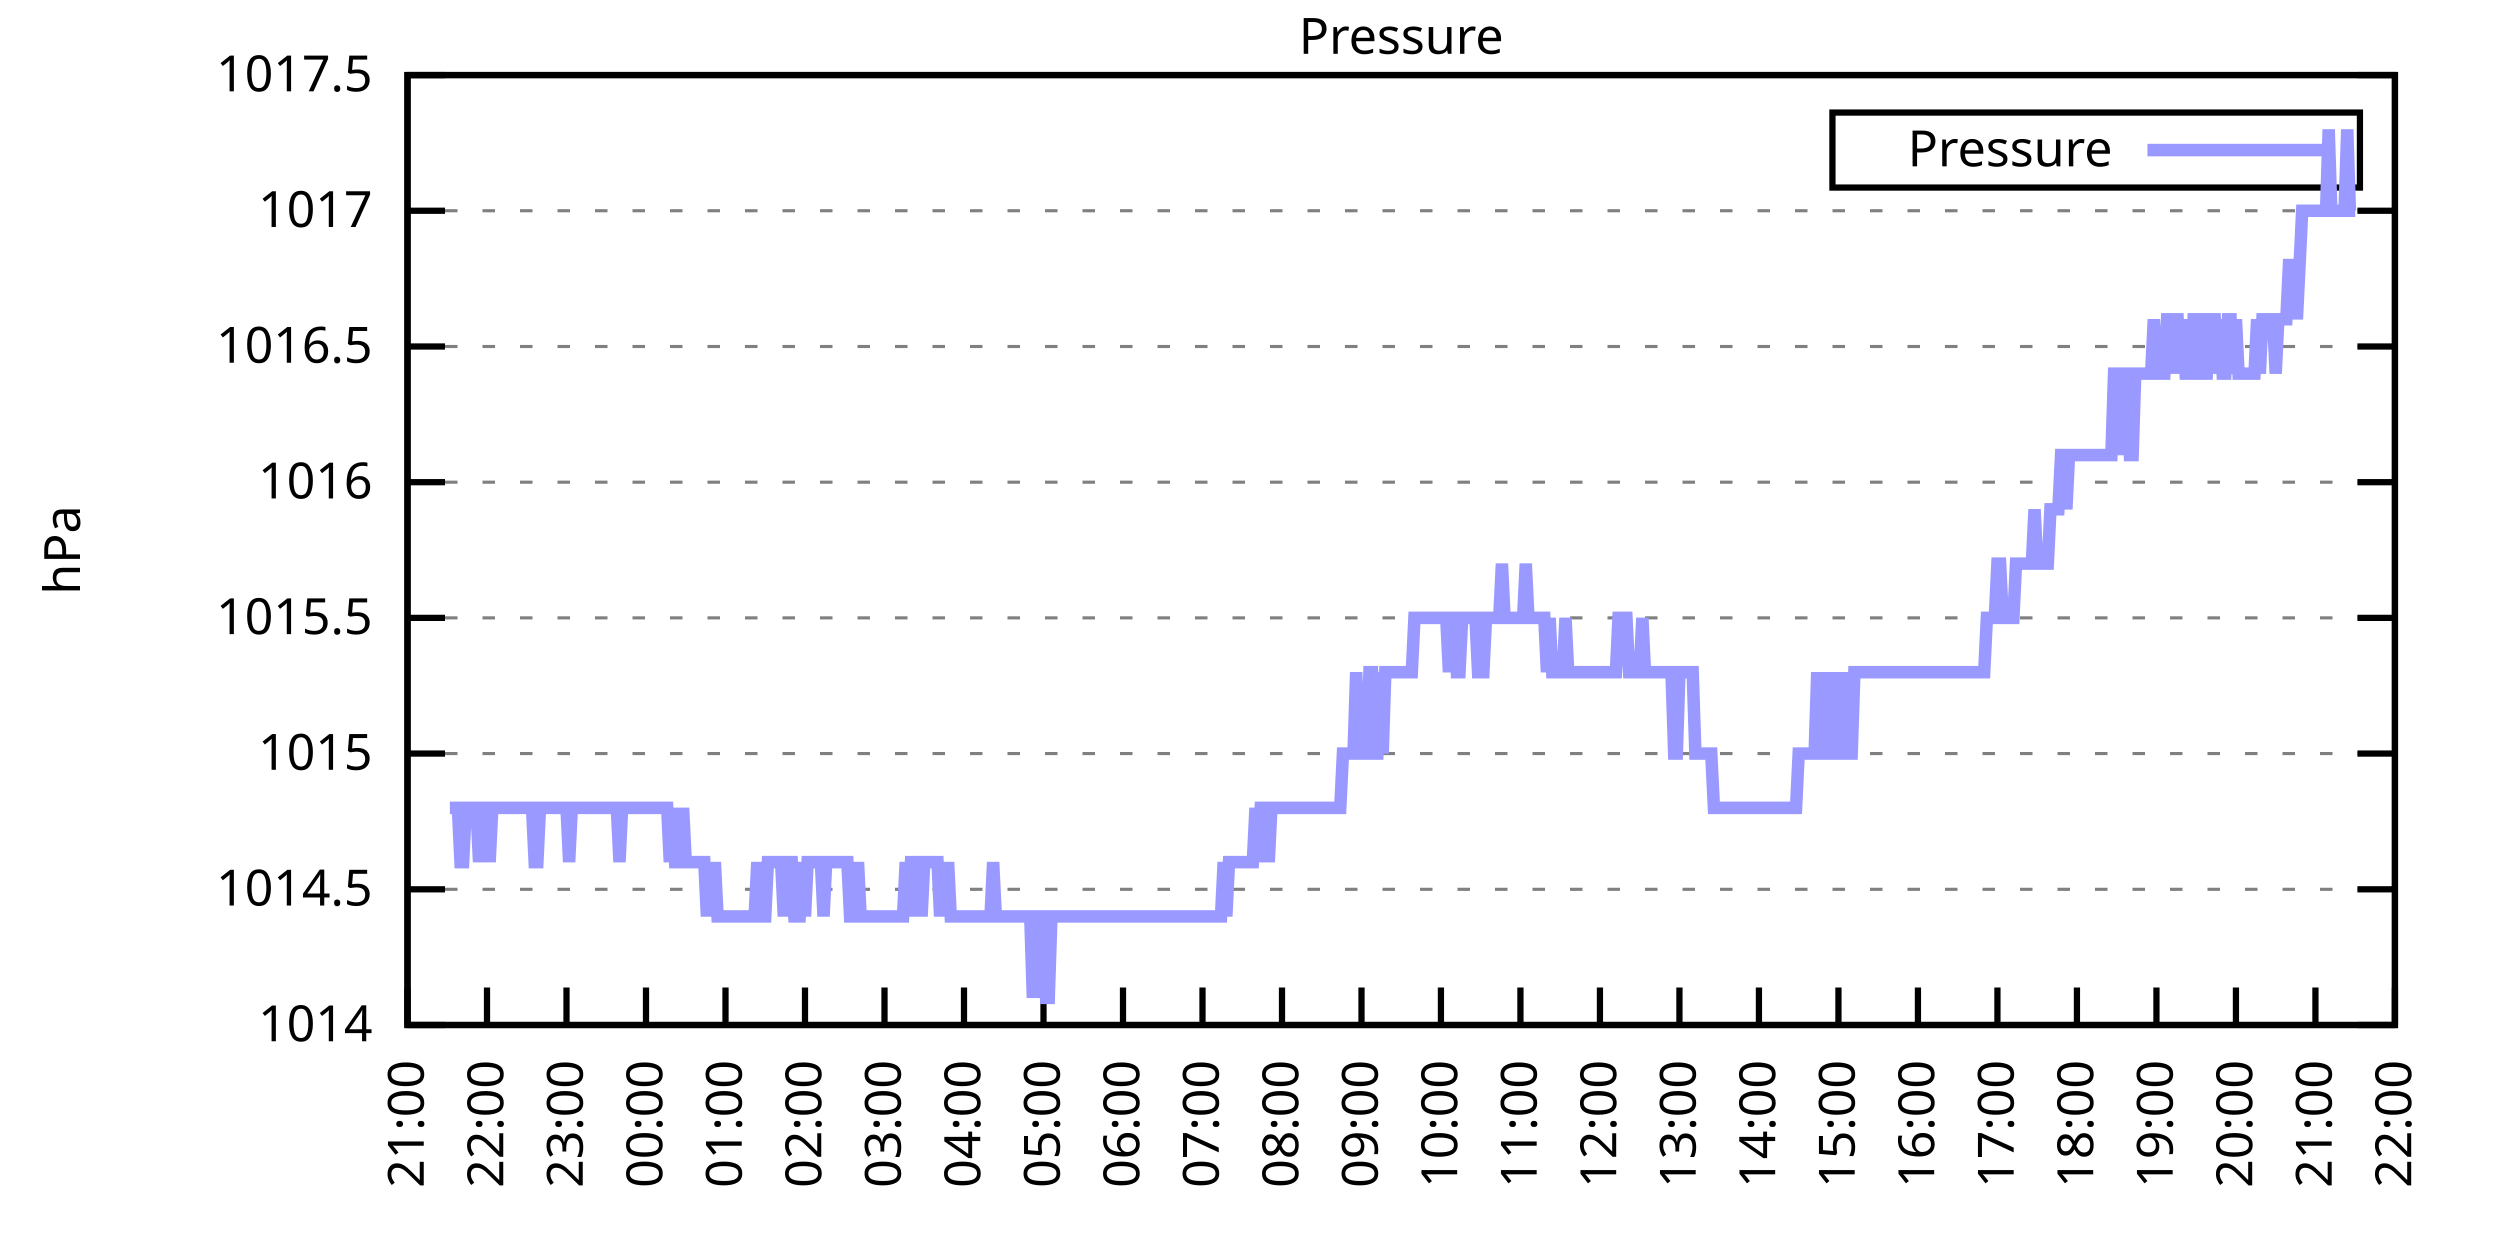
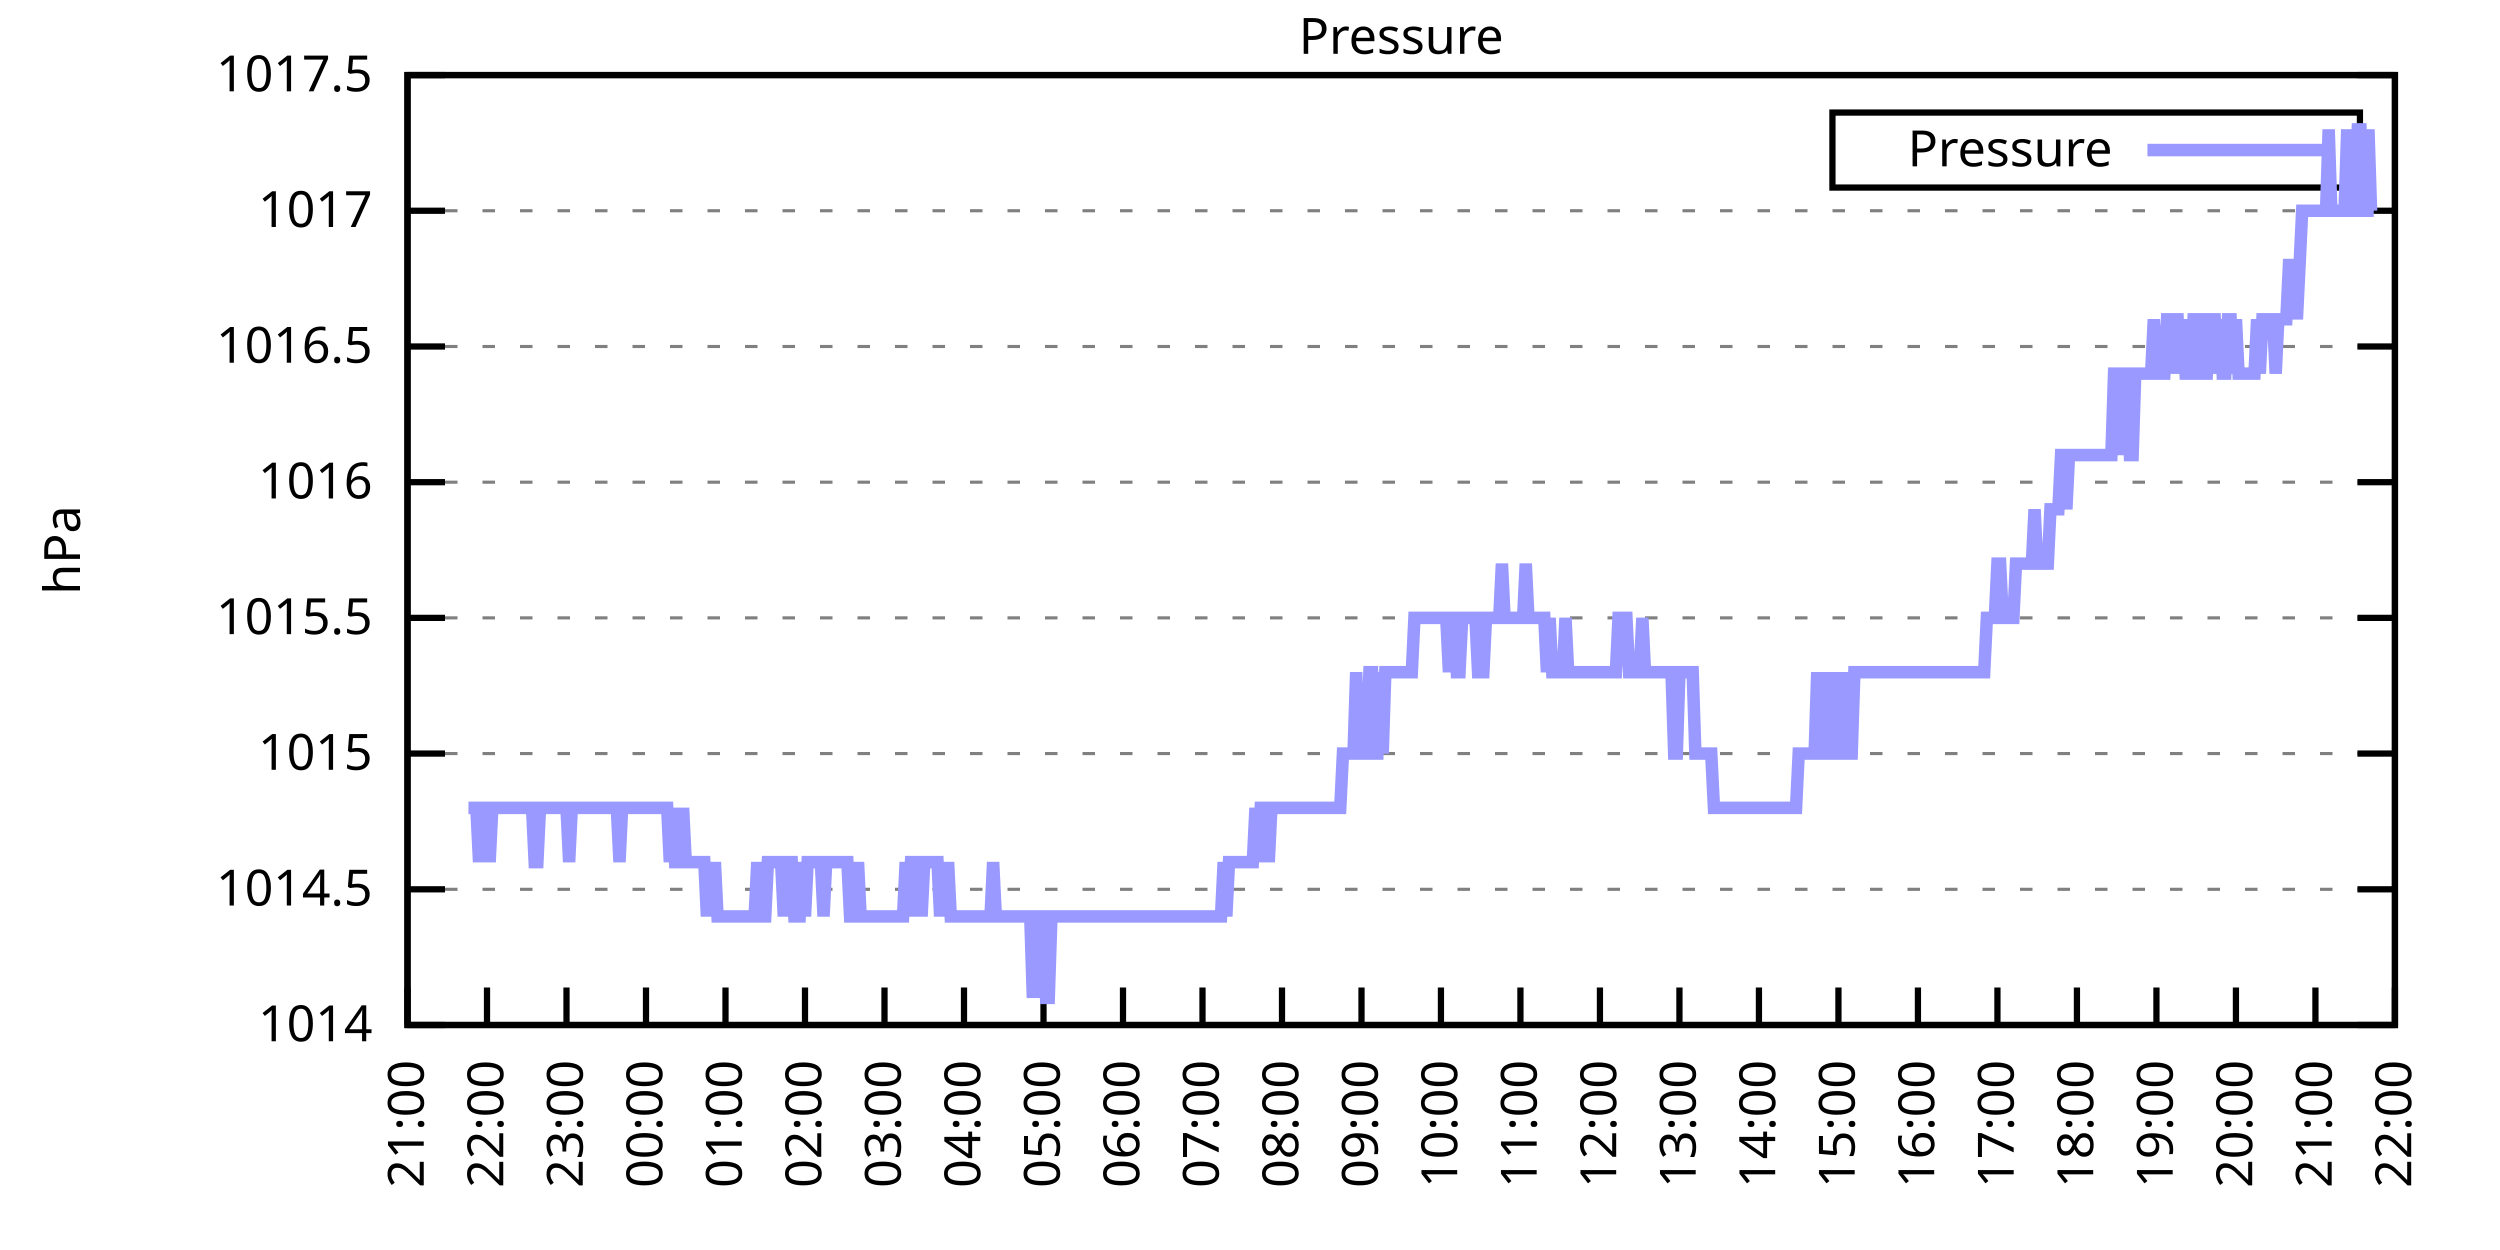
<svg xmlns="http://www.w3.org/2000/svg" xmlns:xlink="http://www.w3.org/1999/xlink" width="400" height="200" viewBox="0 0 400 200">
  <g id="gnuplot_canvas">
    <rect x="0" y="0" width="400" height="200" fill="none" />
    <defs>
      <circle id="gpDot" r="0.5" stroke-width="0.5" stroke="currentColor" />
      <path id="gpPt0" stroke-width="0.333" stroke="currentColor" d="M-1,0 h2 M0,-1 v2" />
      <path id="gpPt1" stroke-width="0.333" stroke="currentColor" d="M-1,-1 L1,1 M1,-1 L-1,1" />
      <path id="gpPt2" stroke-width="0.333" stroke="currentColor" d="M-1,0 L1,0 M0,-1 L0,1 M-1,-1 L1,1 M-1,1 L1,-1" />
      <rect id="gpPt3" stroke-width="0.333" stroke="currentColor" x="-1" y="-1" width="2" height="2" />
      <rect id="gpPt4" stroke-width="0.333" stroke="currentColor" fill="currentColor" x="-1" y="-1" width="2" height="2" />
      <circle id="gpPt5" stroke-width="0.333" stroke="currentColor" cx="0" cy="0" r="1" />
      <use xlink:href="#gpPt5" id="gpPt6" fill="currentColor" stroke="none" />
      <path id="gpPt7" stroke-width="0.333" stroke="currentColor" d="M0,-1.33 L-1.33,0.67 L1.33,0.67 z" />
      <use xlink:href="#gpPt7" id="gpPt8" fill="currentColor" stroke="none" />
      <use xlink:href="#gpPt7" id="gpPt9" stroke="currentColor" transform="rotate(180)" />
      <use xlink:href="#gpPt9" id="gpPt10" fill="currentColor" stroke="none" />
      <use xlink:href="#gpPt3" id="gpPt11" stroke="currentColor" transform="rotate(45)" />
      <use xlink:href="#gpPt11" id="gpPt12" fill="currentColor" stroke="none" />
      <path id="gpPt13" stroke-width="0.333" stroke="currentColor" d="M0,1.330 L1.265,0.411 L0.782,-1.067 L-0.782,-1.076 L-1.265,0.411 z" />
      <use xlink:href="#gpPt13" id="gpPt14" fill="currentColor" stroke="none" />
      <filter id="textbox" filterUnits="objectBoundingBox" x="0" y="0" height="1" width="1">
        <feFlood flood-color="white" flood-opacity="1" result="bgnd" />
        <feComposite in="SourceGraphic" in2="bgnd" operator="atop" />
      </filter>
      <filter id="greybox" filterUnits="objectBoundingBox" x="0" y="0" height="1" width="1">
        <feFlood flood-color="lightgrey" flood-opacity="1" result="grey" />
        <feComposite in="SourceGraphic" in2="grey" operator="atop" />
      </filter>
    </defs>
    <g fill="none" color="white" stroke="currentColor" stroke-width="1.00" stroke-linecap="butt" stroke-linejoin="miter">
</g>
    <g fill="none" color="black" stroke="currentColor" stroke-width="1.00" stroke-linecap="butt" stroke-linejoin="miter">
      <g stroke="none" shape-rendering="crispEdges">
        <polygon fill="rgb(255, 255, 255)" points="65.20,164.00 383.18,164.00 383.18,12.02 65.20,12.02 " />
      </g>
    </g>
    <g fill="none" color="black" stroke="currentColor" stroke-width="1.00" stroke-linecap="butt" stroke-linejoin="miter">
</g>
    <g fill="none" color="black" stroke="black" stroke-width="0.50" stroke-linecap="butt" stroke-linejoin="miter">
</g>
    <g fill="none" color="gray" stroke="currentColor" stroke-width="0.50" stroke-linecap="butt" stroke-linejoin="miter">
      <path stroke="gray" stroke-dasharray="2,4" class="gridline" d="M65.20,164.00 L383.19,164.00  " />
    </g>
    <g fill="none" color="gray" stroke="gray" stroke-width="1.00" stroke-linecap="butt" stroke-linejoin="miter">
</g>
    <g fill="none" color="black" stroke="currentColor" stroke-width="1.00" stroke-linecap="butt" stroke-linejoin="miter">
      <path stroke="black" d="M65.20,164.00 L71.20,164.00 M383.19,164.00 L377.19,164.00  " />
      <g transform="translate(59.60,166.60)" stroke="none" fill="black" font-family="Sans" font-size="8.00" text-anchor="end">
        <text>
          <tspan font-family="Sans"> 1014</tspan>
        </text>
      </g>
    </g>
    <g fill="none" color="black" stroke="currentColor" stroke-width="1.00" stroke-linecap="butt" stroke-linejoin="miter">
</g>
    <g fill="none" color="black" stroke="black" stroke-width="0.50" stroke-linecap="butt" stroke-linejoin="miter">
</g>
    <g fill="none" color="gray" stroke="currentColor" stroke-width="0.50" stroke-linecap="butt" stroke-linejoin="miter">
      <path stroke="gray" stroke-dasharray="2,4" class="gridline" d="M65.20,142.29 L383.19,142.29  " />
    </g>
    <g fill="none" color="gray" stroke="gray" stroke-width="1.00" stroke-linecap="butt" stroke-linejoin="miter">
</g>
    <g fill="none" color="black" stroke="currentColor" stroke-width="1.00" stroke-linecap="butt" stroke-linejoin="miter">
      <path stroke="black" d="M65.20,142.29 L71.20,142.29 M383.19,142.29 L377.19,142.29  " />
      <g transform="translate(59.60,144.89)" stroke="none" fill="black" font-family="Sans" font-size="8.00" text-anchor="end">
        <text>
          <tspan font-family="Sans"> 1014.5</tspan>
        </text>
      </g>
    </g>
    <g fill="none" color="black" stroke="currentColor" stroke-width="1.00" stroke-linecap="butt" stroke-linejoin="miter">
</g>
    <g fill="none" color="black" stroke="black" stroke-width="0.50" stroke-linecap="butt" stroke-linejoin="miter">
</g>
    <g fill="none" color="gray" stroke="currentColor" stroke-width="0.50" stroke-linecap="butt" stroke-linejoin="miter">
      <path stroke="gray" stroke-dasharray="2,4" class="gridline" d="M65.20,120.57 L383.19,120.57  " />
    </g>
    <g fill="none" color="gray" stroke="gray" stroke-width="1.00" stroke-linecap="butt" stroke-linejoin="miter">
</g>
    <g fill="none" color="black" stroke="currentColor" stroke-width="1.00" stroke-linecap="butt" stroke-linejoin="miter">
      <path stroke="black" d="M65.20,120.57 L71.20,120.57 M383.19,120.57 L377.19,120.57  " />
      <g transform="translate(59.60,123.17)" stroke="none" fill="black" font-family="Sans" font-size="8.00" text-anchor="end">
        <text>
          <tspan font-family="Sans"> 1015</tspan>
        </text>
      </g>
    </g>
    <g fill="none" color="black" stroke="currentColor" stroke-width="1.00" stroke-linecap="butt" stroke-linejoin="miter">
</g>
    <g fill="none" color="black" stroke="black" stroke-width="0.50" stroke-linecap="butt" stroke-linejoin="miter">
</g>
    <g fill="none" color="gray" stroke="currentColor" stroke-width="0.50" stroke-linecap="butt" stroke-linejoin="miter">
      <path stroke="gray" stroke-dasharray="2,4" class="gridline" d="M65.20,98.86 L383.19,98.86  " />
    </g>
    <g fill="none" color="gray" stroke="gray" stroke-width="1.00" stroke-linecap="butt" stroke-linejoin="miter">
</g>
    <g fill="none" color="black" stroke="currentColor" stroke-width="1.00" stroke-linecap="butt" stroke-linejoin="miter">
      <path stroke="black" d="M65.20,98.86 L71.20,98.86 M383.19,98.86 L377.19,98.86  " />
      <g transform="translate(59.60,101.46)" stroke="none" fill="black" font-family="Sans" font-size="8.00" text-anchor="end">
        <text>
          <tspan font-family="Sans"> 1015.5</tspan>
        </text>
      </g>
    </g>
    <g fill="none" color="black" stroke="currentColor" stroke-width="1.00" stroke-linecap="butt" stroke-linejoin="miter">
</g>
    <g fill="none" color="black" stroke="black" stroke-width="0.50" stroke-linecap="butt" stroke-linejoin="miter">
</g>
    <g fill="none" color="gray" stroke="currentColor" stroke-width="0.50" stroke-linecap="butt" stroke-linejoin="miter">
      <path stroke="gray" stroke-dasharray="2,4" class="gridline" d="M65.20,77.15 L383.19,77.15  " />
    </g>
    <g fill="none" color="gray" stroke="gray" stroke-width="1.00" stroke-linecap="butt" stroke-linejoin="miter">
</g>
    <g fill="none" color="black" stroke="currentColor" stroke-width="1.00" stroke-linecap="butt" stroke-linejoin="miter">
      <path stroke="black" d="M65.20,77.15 L71.20,77.15 M383.19,77.15 L377.19,77.15  " />
      <g transform="translate(59.60,79.75)" stroke="none" fill="black" font-family="Sans" font-size="8.00" text-anchor="end">
        <text>
          <tspan font-family="Sans"> 1016</tspan>
        </text>
      </g>
    </g>
    <g fill="none" color="black" stroke="currentColor" stroke-width="1.00" stroke-linecap="butt" stroke-linejoin="miter">
</g>
    <g fill="none" color="black" stroke="black" stroke-width="0.50" stroke-linecap="butt" stroke-linejoin="miter">
</g>
    <g fill="none" color="gray" stroke="currentColor" stroke-width="0.50" stroke-linecap="butt" stroke-linejoin="miter">
      <path stroke="gray" stroke-dasharray="2,4" class="gridline" d="M65.20,55.44 L383.19,55.44  " />
    </g>
    <g fill="none" color="gray" stroke="gray" stroke-width="1.00" stroke-linecap="butt" stroke-linejoin="miter">
</g>
    <g fill="none" color="black" stroke="currentColor" stroke-width="1.00" stroke-linecap="butt" stroke-linejoin="miter">
      <path stroke="black" d="M65.20,55.44 L71.20,55.44 M383.19,55.44 L377.19,55.44  " />
      <g transform="translate(59.60,58.04)" stroke="none" fill="black" font-family="Sans" font-size="8.00" text-anchor="end">
        <text>
          <tspan font-family="Sans"> 1016.5</tspan>
        </text>
      </g>
    </g>
    <g fill="none" color="black" stroke="currentColor" stroke-width="1.00" stroke-linecap="butt" stroke-linejoin="miter">
</g>
    <g fill="none" color="black" stroke="black" stroke-width="0.50" stroke-linecap="butt" stroke-linejoin="miter">
</g>
    <g fill="none" color="gray" stroke="currentColor" stroke-width="0.50" stroke-linecap="butt" stroke-linejoin="miter">
      <path stroke="gray" stroke-dasharray="2,4" class="gridline" d="M65.20,33.72 L383.19,33.72  " />
    </g>
    <g fill="none" color="gray" stroke="gray" stroke-width="1.00" stroke-linecap="butt" stroke-linejoin="miter">
</g>
    <g fill="none" color="black" stroke="currentColor" stroke-width="1.00" stroke-linecap="butt" stroke-linejoin="miter">
      <path stroke="black" d="M65.20,33.72 L71.20,33.72 M383.19,33.72 L377.19,33.72  " />
      <g transform="translate(59.60,36.32)" stroke="none" fill="black" font-family="Sans" font-size="8.00" text-anchor="end">
        <text>
          <tspan font-family="Sans"> 1017</tspan>
        </text>
      </g>
    </g>
    <g fill="none" color="black" stroke="currentColor" stroke-width="1.00" stroke-linecap="butt" stroke-linejoin="miter">
</g>
    <g fill="none" color="black" stroke="black" stroke-width="0.50" stroke-linecap="butt" stroke-linejoin="miter">
</g>
    <g fill="none" color="gray" stroke="currentColor" stroke-width="0.50" stroke-linecap="butt" stroke-linejoin="miter">
      <path stroke="gray" stroke-dasharray="2,4" class="gridline" d="M65.20,12.01 L383.19,12.01  " />
    </g>
    <g fill="none" color="gray" stroke="gray" stroke-width="1.00" stroke-linecap="butt" stroke-linejoin="miter">
</g>
    <g fill="none" color="black" stroke="currentColor" stroke-width="1.00" stroke-linecap="butt" stroke-linejoin="miter">
      <path stroke="black" d="M65.20,12.01 L71.20,12.01 M383.19,12.01 L377.19,12.01  " />
      <g transform="translate(59.60,14.61)" stroke="none" fill="black" font-family="Sans" font-size="8.00" text-anchor="end">
        <text>
          <tspan font-family="Sans"> 1017.5</tspan>
        </text>
      </g>
    </g>
    <g fill="none" color="black" stroke="currentColor" stroke-width="1.00" stroke-linecap="butt" stroke-linejoin="miter">
      <path stroke="black" d="M65.20,164.00 L65.20,158.00  " />
      <g transform="translate(67.80,169.60) rotate(270.00)" stroke="none" fill="black" font-family="Sans" font-size="8.00" text-anchor="end">
        <text>
          <tspan font-family="Sans">21:00</tspan>
        </text>
      </g>
    </g>
    <g fill="none" color="black" stroke="currentColor" stroke-width="1.00" stroke-linecap="butt" stroke-linejoin="miter">
      <path stroke="black" d="M77.92,164.00 L77.92,158.00  " />
      <g transform="translate(80.52,169.60) rotate(270.00)" stroke="none" fill="black" font-family="Sans" font-size="8.00" text-anchor="end">
        <text>
          <tspan font-family="Sans">22:00</tspan>
        </text>
      </g>
    </g>
    <g fill="none" color="black" stroke="currentColor" stroke-width="1.00" stroke-linecap="butt" stroke-linejoin="miter">
      <path stroke="black" d="M90.64,164.00 L90.64,158.00  " />
      <g transform="translate(93.24,169.60) rotate(270.00)" stroke="none" fill="black" font-family="Sans" font-size="8.00" text-anchor="end">
        <text>
          <tspan font-family="Sans">23:00</tspan>
        </text>
      </g>
    </g>
    <g fill="none" color="black" stroke="currentColor" stroke-width="1.00" stroke-linecap="butt" stroke-linejoin="miter">
      <path stroke="black" d="M103.36,164.00 L103.36,158.00  " />
      <g transform="translate(105.96,169.60) rotate(270.00)" stroke="none" fill="black" font-family="Sans" font-size="8.00" text-anchor="end">
        <text>
          <tspan font-family="Sans">00:00</tspan>
        </text>
      </g>
    </g>
    <g fill="none" color="black" stroke="currentColor" stroke-width="1.00" stroke-linecap="butt" stroke-linejoin="miter">
      <path stroke="black" d="M116.08,164.00 L116.08,158.00  " />
      <g transform="translate(118.68,169.60) rotate(270.00)" stroke="none" fill="black" font-family="Sans" font-size="8.00" text-anchor="end">
        <text>
          <tspan font-family="Sans">01:00</tspan>
        </text>
      </g>
    </g>
    <g fill="none" color="black" stroke="currentColor" stroke-width="1.00" stroke-linecap="butt" stroke-linejoin="miter">
      <path stroke="black" d="M128.80,164.00 L128.80,158.00  " />
      <g transform="translate(131.40,169.60) rotate(270.00)" stroke="none" fill="black" font-family="Sans" font-size="8.00" text-anchor="end">
        <text>
          <tspan font-family="Sans">02:00</tspan>
        </text>
      </g>
    </g>
    <g fill="none" color="black" stroke="currentColor" stroke-width="1.00" stroke-linecap="butt" stroke-linejoin="miter">
      <path stroke="black" d="M141.52,164.00 L141.52,158.00  " />
      <g transform="translate(144.12,169.60) rotate(270.00)" stroke="none" fill="black" font-family="Sans" font-size="8.00" text-anchor="end">
        <text>
          <tspan font-family="Sans">03:00</tspan>
        </text>
      </g>
    </g>
    <g fill="none" color="black" stroke="currentColor" stroke-width="1.00" stroke-linecap="butt" stroke-linejoin="miter">
      <path stroke="black" d="M154.24,164.00 L154.24,158.00  " />
      <g transform="translate(156.84,169.60) rotate(270.00)" stroke="none" fill="black" font-family="Sans" font-size="8.00" text-anchor="end">
        <text>
          <tspan font-family="Sans">04:00</tspan>
        </text>
      </g>
    </g>
    <g fill="none" color="black" stroke="currentColor" stroke-width="1.00" stroke-linecap="butt" stroke-linejoin="miter">
      <path stroke="black" d="M166.96,164.00 L166.96,158.00  " />
      <g transform="translate(169.56,169.60) rotate(270.00)" stroke="none" fill="black" font-family="Sans" font-size="8.00" text-anchor="end">
        <text>
          <tspan font-family="Sans">05:00</tspan>
        </text>
      </g>
    </g>
    <g fill="none" color="black" stroke="currentColor" stroke-width="1.00" stroke-linecap="butt" stroke-linejoin="miter">
      <path stroke="black" d="M179.68,164.00 L179.68,158.00  " />
      <g transform="translate(182.28,169.60) rotate(270.00)" stroke="none" fill="black" font-family="Sans" font-size="8.00" text-anchor="end">
        <text>
          <tspan font-family="Sans">06:00</tspan>
        </text>
      </g>
    </g>
    <g fill="none" color="black" stroke="currentColor" stroke-width="1.00" stroke-linecap="butt" stroke-linejoin="miter">
      <path stroke="black" d="M192.40,164.00 L192.40,158.00  " />
      <g transform="translate(195.00,169.60) rotate(270.00)" stroke="none" fill="black" font-family="Sans" font-size="8.00" text-anchor="end">
        <text>
          <tspan font-family="Sans">07:00</tspan>
        </text>
      </g>
    </g>
    <g fill="none" color="black" stroke="currentColor" stroke-width="1.00" stroke-linecap="butt" stroke-linejoin="miter">
      <path stroke="black" d="M205.12,164.00 L205.12,158.00  " />
      <g transform="translate(207.72,169.60) rotate(270.00)" stroke="none" fill="black" font-family="Sans" font-size="8.00" text-anchor="end">
        <text>
          <tspan font-family="Sans">08:00</tspan>
        </text>
      </g>
    </g>
    <g fill="none" color="black" stroke="currentColor" stroke-width="1.00" stroke-linecap="butt" stroke-linejoin="miter">
      <path stroke="black" d="M217.84,164.00 L217.84,158.00  " />
      <g transform="translate(220.44,169.60) rotate(270.00)" stroke="none" fill="black" font-family="Sans" font-size="8.00" text-anchor="end">
        <text>
          <tspan font-family="Sans">09:00</tspan>
        </text>
      </g>
    </g>
    <g fill="none" color="black" stroke="currentColor" stroke-width="1.00" stroke-linecap="butt" stroke-linejoin="miter">
      <path stroke="black" d="M230.55,164.00 L230.55,158.00  " />
      <g transform="translate(233.15,169.60) rotate(270.00)" stroke="none" fill="black" font-family="Sans" font-size="8.00" text-anchor="end">
        <text>
          <tspan font-family="Sans">10:00</tspan>
        </text>
      </g>
    </g>
    <g fill="none" color="black" stroke="currentColor" stroke-width="1.00" stroke-linecap="butt" stroke-linejoin="miter">
      <path stroke="black" d="M243.27,164.00 L243.27,158.00  " />
      <g transform="translate(245.87,169.60) rotate(270.00)" stroke="none" fill="black" font-family="Sans" font-size="8.00" text-anchor="end">
        <text>
          <tspan font-family="Sans">11:00</tspan>
        </text>
      </g>
    </g>
    <g fill="none" color="black" stroke="currentColor" stroke-width="1.00" stroke-linecap="butt" stroke-linejoin="miter">
      <path stroke="black" d="M255.99,164.00 L255.99,158.00  " />
      <g transform="translate(258.59,169.60) rotate(270.00)" stroke="none" fill="black" font-family="Sans" font-size="8.00" text-anchor="end">
        <text>
          <tspan font-family="Sans">12:00</tspan>
        </text>
      </g>
    </g>
    <g fill="none" color="black" stroke="currentColor" stroke-width="1.00" stroke-linecap="butt" stroke-linejoin="miter">
      <path stroke="black" d="M268.71,164.00 L268.71,158.00  " />
      <g transform="translate(271.31,169.60) rotate(270.00)" stroke="none" fill="black" font-family="Sans" font-size="8.00" text-anchor="end">
        <text>
          <tspan font-family="Sans">13:00</tspan>
        </text>
      </g>
    </g>
    <g fill="none" color="black" stroke="currentColor" stroke-width="1.00" stroke-linecap="butt" stroke-linejoin="miter">
      <path stroke="black" d="M281.43,164.00 L281.43,158.00  " />
      <g transform="translate(284.03,169.60) rotate(270.00)" stroke="none" fill="black" font-family="Sans" font-size="8.00" text-anchor="end">
        <text>
          <tspan font-family="Sans">14:00</tspan>
        </text>
      </g>
    </g>
    <g fill="none" color="black" stroke="currentColor" stroke-width="1.00" stroke-linecap="butt" stroke-linejoin="miter">
      <path stroke="black" d="M294.15,164.00 L294.15,158.00  " />
      <g transform="translate(296.75,169.60) rotate(270.00)" stroke="none" fill="black" font-family="Sans" font-size="8.00" text-anchor="end">
        <text>
          <tspan font-family="Sans">15:00</tspan>
        </text>
      </g>
    </g>
    <g fill="none" color="black" stroke="currentColor" stroke-width="1.00" stroke-linecap="butt" stroke-linejoin="miter">
      <path stroke="black" d="M306.87,164.00 L306.87,158.00  " />
      <g transform="translate(309.47,169.60) rotate(270.00)" stroke="none" fill="black" font-family="Sans" font-size="8.00" text-anchor="end">
        <text>
          <tspan font-family="Sans">16:00</tspan>
        </text>
      </g>
    </g>
    <g fill="none" color="black" stroke="currentColor" stroke-width="1.00" stroke-linecap="butt" stroke-linejoin="miter">
      <path stroke="black" d="M319.59,164.00 L319.59,158.00  " />
      <g transform="translate(322.19,169.60) rotate(270.00)" stroke="none" fill="black" font-family="Sans" font-size="8.00" text-anchor="end">
        <text>
          <tspan font-family="Sans">17:00</tspan>
        </text>
      </g>
    </g>
    <g fill="none" color="black" stroke="currentColor" stroke-width="1.00" stroke-linecap="butt" stroke-linejoin="miter">
      <path stroke="black" d="M332.31,164.00 L332.31,158.00  " />
      <g transform="translate(334.91,169.60) rotate(270.00)" stroke="none" fill="black" font-family="Sans" font-size="8.00" text-anchor="end">
        <text>
          <tspan font-family="Sans">18:00</tspan>
        </text>
      </g>
    </g>
    <g fill="none" color="black" stroke="currentColor" stroke-width="1.00" stroke-linecap="butt" stroke-linejoin="miter">
      <path stroke="black" d="M345.03,164.00 L345.03,158.00  " />
      <g transform="translate(347.63,169.60) rotate(270.00)" stroke="none" fill="black" font-family="Sans" font-size="8.00" text-anchor="end">
        <text>
          <tspan font-family="Sans">19:00</tspan>
        </text>
      </g>
    </g>
    <g fill="none" color="black" stroke="currentColor" stroke-width="1.00" stroke-linecap="butt" stroke-linejoin="miter">
      <path stroke="black" d="M357.75,164.00 L357.75,158.00  " />
      <g transform="translate(360.35,169.60) rotate(270.00)" stroke="none" fill="black" font-family="Sans" font-size="8.00" text-anchor="end">
        <text>
          <tspan font-family="Sans">20:00</tspan>
        </text>
      </g>
    </g>
    <g fill="none" color="black" stroke="currentColor" stroke-width="1.00" stroke-linecap="butt" stroke-linejoin="miter">
      <path stroke="black" d="M370.47,164.00 L370.47,158.00  " />
      <g transform="translate(373.07,169.60) rotate(270.00)" stroke="none" fill="black" font-family="Sans" font-size="8.00" text-anchor="end">
        <text>
          <tspan font-family="Sans">21:00</tspan>
        </text>
      </g>
    </g>
    <g fill="none" color="black" stroke="currentColor" stroke-width="1.00" stroke-linecap="butt" stroke-linejoin="miter">
      <path stroke="black" d="M383.19,164.00 L383.19,158.00  " />
      <g transform="translate(385.79,169.60) rotate(270.00)" stroke="none" fill="black" font-family="Sans" font-size="8.00" text-anchor="end">
        <text>
          <tspan font-family="Sans">22:00</tspan>
        </text>
      </g>
    </g>
    <g fill="none" color="black" stroke="currentColor" stroke-width="1.00" stroke-linecap="butt" stroke-linejoin="miter">
</g>
    <g fill="none" color="black" stroke="currentColor" stroke-width="1.00" stroke-linecap="butt" stroke-linejoin="miter">
      <path stroke="black" d="M65.20,12.01 L65.20,164.00 L383.19,164.00 L383.19,12.01 L65.20,12.01 Z  " />
    </g>
    <g fill="none" color="black" stroke="currentColor" stroke-width="1.00" stroke-linecap="butt" stroke-linejoin="miter">
</g>
    <g fill="none" color="black" stroke="currentColor" stroke-width="1.00" stroke-linecap="butt" stroke-linejoin="miter">
      <path stroke="black" d="M293.19,30.01 L293.19,18.01 L377.59,18.01 L377.59,30.01 L293.19,30.01 Z  " />
    </g>
    <g id="Pressure_plot_1">
      <g fill="none" color="white" stroke="black" stroke-width="2.00" stroke-linecap="butt" stroke-linejoin="miter">
</g>
      <g fill="none" color="black" stroke="currentColor" stroke-width="2.00" stroke-linecap="butt" stroke-linejoin="miter">
        <g transform="translate(337.99,26.61)" stroke="none" fill="black" font-family="Sans" font-size="8.00" text-anchor="end">
          <text>
            <tspan font-family="Sans">Pressure</tspan>
          </text>
        </g>
      </g>
      <g fill="none" color="black" stroke="currentColor" stroke-width="2.00" stroke-linecap="butt" stroke-linejoin="miter">
-         <path stroke="rgb(153, 153, 255)" d="M343.59,24.01 L371.99,24.01 M71.98,129.26 L72.41,129.26 L72.83,129.26 L73.26,129.26 L73.68,137.94 L74.10,137.94   L74.53,129.26 L74.95,129.26 L75.38,129.26 L75.80,129.26 L76.22,129.26 L76.65,137.94 L77.07,129.26 L77.50,129.26   L77.92,129.26 L78.34,137.94 L78.77,129.26 L79.19,129.26 L79.62,129.26 L80.04,129.26 L80.46,129.26 L80.89,129.26   L81.31,129.26 L81.74,129.26 L82.16,129.26 L82.58,129.26 L83.01,129.26 L83.43,129.26 L83.86,129.26 L84.28,129.26   L84.70,129.26 L85.13,129.26 L85.55,137.94 L85.98,137.94 L86.40,129.26 L86.82,129.26 L87.25,129.26 L87.67,129.26   L88.10,129.26 L88.52,129.26 L88.94,129.26 L89.37,129.26 L89.79,129.26 L90.22,129.26 L90.64,129.26 L91.06,137.94   L91.49,129.26 L91.91,129.26 L92.34,129.26 L92.76,129.26 L93.18,129.26 L93.61,129.26 L94.03,129.26 L94.46,129.26   L94.88,129.26 L95.30,129.26 L95.73,129.26 L96.15,129.26 L96.58,129.26 L97.00,129.26 L97.42,129.26 L97.85,129.26   L98.27,129.26 L98.69,129.26 L99.12,137.94 L99.54,129.26 L99.97,129.26 L100.39,129.26 L100.81,129.26 L101.24,129.26   L101.66,129.26 L102.09,129.26 L102.51,129.26 L102.93,129.26 L103.36,129.26 L103.78,129.26 L104.21,129.26 L104.63,129.26   L105.05,129.26 L105.48,129.26 L105.90,129.26 L106.33,129.26 L106.75,129.26 L107.17,137.94 L107.60,129.26 L108.02,137.94   L108.45,137.94 L108.87,137.94 L109.29,129.26 L109.72,137.94 L110.14,137.94 L110.57,137.94 L110.99,137.94 L111.41,137.94   L111.84,137.94 L112.26,137.94 L112.69,137.94 L113.11,146.63 L113.53,137.94 L113.96,146.63 L114.38,137.94 L114.81,146.63   L115.23,146.63 L115.65,146.63 L116.08,146.63 L116.50,146.63 L116.93,146.63 L117.35,146.63 L117.77,146.63 L118.20,146.63   L118.62,146.63 L119.05,146.63 L119.47,146.63 L119.89,146.63 L120.32,146.63 L120.74,146.63 L121.17,137.94 L121.59,146.63   L122.01,146.63 L122.44,146.63 L122.86,137.94 L123.29,137.94 L123.71,137.94 L124.13,137.94 L124.56,137.94 L124.98,137.94   L125.41,146.63 L125.83,137.94 L126.25,137.94 L126.68,137.94 L127.10,146.63 L127.53,146.63 L127.95,146.63 L128.37,137.94   L128.80,146.63 L129.22,137.94 L129.65,137.94 L130.07,137.94 L130.49,137.94 L130.92,137.94 L131.34,137.94 L131.77,146.63   L132.19,137.94 L132.61,137.94 L133.04,137.94 L133.46,137.94 L133.89,137.94 L134.31,137.94 L134.73,137.94 L135.16,137.94   L135.58,137.94 L136.01,146.63 L136.43,146.63 L136.85,146.63 L137.28,137.94 L137.70,146.63 L138.13,146.63 L138.55,146.63   L138.97,146.63 L139.40,146.63 L139.82,146.63 L140.25,146.63 L140.67,146.63 L141.09,146.63 L141.52,146.63 L141.94,146.63   L142.37,146.63 L142.79,146.63 L143.21,146.63 L143.64,146.63 L144.06,146.63 L144.49,146.63 L144.91,137.94 L145.33,146.63   L145.76,137.94 L146.18,137.94 L146.61,146.63 L147.03,137.94 L147.45,146.63 L147.88,137.94 L148.30,137.94 L148.73,137.94   L149.15,137.94 L149.57,137.94 L150.00,137.94 L150.42,146.63 L150.85,137.94 L151.27,146.63 L151.69,137.94 L152.12,146.63   L152.54,146.63 L152.97,146.63 L153.39,146.63 L153.81,146.63 L154.24,146.63 L154.66,146.63 L155.09,146.63 L155.51,146.63   L155.93,146.63 L156.36,146.63 L156.78,146.63 L157.21,146.63 L157.63,146.63 L158.05,146.63 L158.48,146.63 L158.90,137.94   L159.33,146.63 L159.75,146.63 L160.17,146.63 L160.60,146.63 L161.02,146.63 L161.44,146.63 L161.87,146.63 L162.29,146.63   L162.72,146.63 L163.14,146.63 L163.56,146.63 L163.99,146.63 L164.41,146.63 L164.84,146.63 L165.26,159.66 L165.68,146.63   L166.11,159.66 L166.53,146.63 L166.96,146.63 L167.38,159.66 L167.80,159.66 L168.23,146.63 L168.65,146.63 L169.08,146.63   L169.50,146.63 L169.92,146.63 L170.35,146.63 L170.77,146.63 L171.20,146.63 L171.62,146.63 L172.04,146.63 L172.47,146.63   L172.89,146.63 L173.32,146.63 L173.74,146.63 L174.16,146.63 L174.59,146.63 L175.01,146.63 L175.44,146.63 L175.86,146.63   L176.28,146.63 L176.71,146.63 L177.13,146.63 L177.56,146.63 L177.98,146.63 L178.40,146.63 L178.83,146.63 L179.25,146.63   L179.68,146.63 L180.10,146.63 L180.52,146.63 L180.95,146.63 L181.37,146.63 L181.80,146.63 L182.22,146.63 L182.64,146.63   L183.07,146.63 L183.49,146.63 L183.92,146.63 L184.34,146.63 L184.76,146.63 L185.19,146.63 L185.61,146.63 L186.04,146.63   L186.46,146.63 L186.88,146.63 L187.31,146.63 L187.73,146.63 L188.16,146.63 L188.58,146.63 L189.00,146.63 L189.43,146.63   L189.85,146.63 L190.28,146.63 L190.70,146.63 L191.12,146.63 L191.55,146.63 L191.97,146.63 L192.40,146.63 L192.82,146.63   L193.24,146.63 L193.67,146.63 L194.09,146.63 L194.52,146.63 L194.94,146.63 L195.36,146.63 L195.79,137.94 L196.21,146.63   L196.64,137.94 L197.06,137.94 L197.48,137.94 L197.91,137.94 L198.33,137.94 L198.76,137.94 L199.18,137.94 L199.60,137.94   L200.03,137.94 L200.45,137.94 L200.88,129.26 L201.30,137.94 L201.72,129.26 L202.15,129.26 L202.57,129.26 L203.00,137.94   L203.42,129.26 L203.84,129.26 L204.27,129.26 L204.69,129.26 L205.12,129.26 L205.54,129.26 L205.96,129.26 L206.39,129.26   L206.81,129.26 L207.24,129.26 L207.66,129.26 L208.08,129.26 L208.51,129.26 L208.93,129.26 L209.36,129.26 L209.78,129.26   L210.20,129.26 L210.63,129.26 L211.05,129.26 L211.48,129.26 L211.90,129.26 L212.32,129.26 L212.75,129.26 L213.17,129.26   L213.60,129.26 L214.02,129.26 L214.44,129.26 L214.87,120.57 L215.29,120.57 L215.72,120.57 L216.14,120.57 L216.56,120.57   L216.99,107.55 L217.41,120.57 L217.84,120.57 L218.26,120.57 L218.68,120.57 L219.11,107.55 L219.53,107.55 L219.96,120.57   L220.38,120.57 L220.80,107.55 L221.23,120.57 L221.65,107.55 L222.08,107.55 L222.50,107.55 L222.92,107.55 L223.35,107.55   L223.77,107.55 L224.20,107.55 L224.62,107.55 L225.04,107.55 L225.47,107.55 L225.89,107.55 L226.31,98.86 L226.74,98.86   L227.16,98.86 L227.59,98.86 L228.01,98.86 L228.43,98.86 L228.86,98.86 L229.28,98.86 L229.71,98.86 L230.13,98.86   L230.55,98.86 L230.98,98.86 L231.40,98.86 L231.83,107.55 L232.25,98.86 L232.67,98.86 L233.10,107.55 L233.52,107.55   L233.95,98.86 L234.37,98.86 L234.79,98.86 L235.22,98.86 L235.64,98.86 L236.07,98.86 L236.49,107.55 L236.91,107.55   L237.34,107.55 L237.76,98.86 L238.19,98.86 L238.61,98.86 L239.03,98.86 L239.46,98.86 L239.88,98.86 L240.31,90.18   L240.73,98.86 L241.15,98.86 L241.58,98.86 L242.00,98.86 L242.43,98.86 L242.85,98.86 L243.27,98.86 L243.70,98.86   L244.12,90.18 L244.55,98.86 L244.97,98.86 L245.39,98.86 L245.82,98.86 L246.24,98.86 L246.67,98.86 L247.09,98.86   L247.51,107.55 L247.94,98.86 L248.36,107.55 L248.79,107.55 L249.21,107.55 L249.63,107.55 L250.06,107.55 L250.48,98.86   L250.91,107.55 L251.33,107.55 L251.75,107.55 L252.18,107.55 L252.60,107.55 L253.03,107.55 L253.45,107.55 L253.87,107.55   L254.30,107.55 L254.72,107.55 L255.15,107.55 L255.57,107.55 L255.99,107.55 L256.42,107.55 L256.84,107.55 L257.27,107.55   L257.69,107.55 L258.11,107.55 L258.54,107.55 L258.96,98.86 L259.39,98.86 L259.81,98.86 L260.23,98.86 L260.66,107.55   L261.08,107.55 L261.51,107.55 L261.93,107.55 L262.35,107.55 L262.78,98.86 L263.20,107.55 L263.63,107.55 L264.05,107.55   L264.47,107.55 L264.90,107.55 L265.32,107.55 L265.75,107.55 L266.17,107.55 L266.59,107.55 L267.02,107.55 L267.44,107.55   L267.87,120.57 L268.29,120.57 L268.71,107.55 L269.14,107.55 L269.56,107.55 L269.99,107.55 L270.41,107.55 L270.83,107.55   L271.26,120.57 L271.68,120.57 L272.11,120.57 L272.53,120.57 L272.95,120.57 L273.38,120.57 L273.80,120.57 L274.23,129.26   L274.65,129.26 L275.07,129.26 L275.50,129.26 L275.92,129.26 L276.35,129.26 L276.77,129.26 L277.19,129.26 L277.62,129.26   L278.04,129.26 L278.47,129.26 L278.89,129.26 L279.31,129.26 L279.74,129.26 L280.16,129.26 L280.59,129.26 L281.01,129.26   L281.43,129.26 L281.86,129.26 L282.28,129.26 L282.71,129.26 L283.13,129.26 L283.55,129.26 L283.98,129.26 L284.40,129.26   L284.83,129.26 L285.25,129.26 L285.67,129.26 L286.10,129.26 L286.52,129.26 L286.95,129.26 L287.37,129.26 L287.79,120.57   L288.22,120.57 L288.64,120.57 L289.06,120.57 L289.49,120.57 L289.91,120.57 L290.34,120.57 L290.76,107.55 L291.18,120.57   L291.61,120.57 L292.03,120.57 L292.46,107.55 L292.88,120.57 L293.30,120.57 L293.73,120.57 L294.15,107.55 L294.58,120.57   L295.00,120.57 L295.42,107.55 L295.85,120.57 L296.27,120.57 L296.70,107.55 L297.12,107.55 L297.54,107.55 L297.97,107.55   L298.39,107.55 L298.82,107.55 L299.24,107.55 L299.66,107.55 L300.09,107.55 L300.51,107.55 L300.94,107.55 L301.36,107.55   L301.78,107.55 L302.21,107.55 L302.63,107.55 L303.06,107.55 L303.48,107.55 L303.90,107.55 L304.33,107.55 L304.75,107.55   L305.18,107.55 L305.60,107.55 L306.02,107.55 L306.45,107.55 L306.87,107.55 L307.30,107.55 L307.72,107.55 L308.14,107.55   L308.57,107.55 L308.99,107.55 L309.42,107.55 L309.84,107.55 L310.26,107.55 L310.69,107.55 L311.11,107.55 L311.54,107.55   L311.96,107.55 L312.38,107.55 L312.81,107.55 L313.23,107.55 L313.66,107.55 L314.08,107.55 L314.50,107.55 L314.93,107.55   L315.35,107.55 L315.78,107.55 L316.20,107.55 L316.62,107.55 L317.05,107.55 L317.47,107.55 L317.90,98.86 L318.32,98.86   L318.74,98.86 L319.17,98.86 L319.59,90.18 L320.02,90.18 L320.44,98.86 L320.86,98.86 L321.29,98.86 L321.71,98.86   L322.14,98.86 L322.56,90.18 L322.98,90.18 L323.41,90.18 L323.83,90.18 L324.26,90.18 L324.68,90.18 L325.10,90.18   L325.53,81.49 L325.95,90.18 L326.38,90.18 L326.80,90.18 L327.22,90.18 L327.65,90.18 L328.07,81.49 L328.50,81.49   L328.92,81.49 L329.34,81.49 L329.77,72.81 L330.19,72.81 L330.62,81.49 L331.04,72.81 L331.46,72.81 L331.89,72.81   L332.31,72.81 L332.74,72.81 L333.16,72.81 L333.58,72.81 L334.01,72.81 L334.43,72.81 L334.86,72.81 L335.28,72.81   L335.70,72.81 L336.13,72.81 L336.55,72.81 L336.98,72.81 L337.40,72.81 L337.82,72.81 L338.25,59.78 L338.67,59.78   L339.10,72.81 L339.52,59.78 L339.94,59.78 L340.37,59.78 L340.79,72.81 L341.22,72.81 L341.64,59.78 L342.06,59.78   L342.49,59.78 L342.91,59.78 L343.34,59.78 L343.76,59.78 L344.18,59.78 L344.61,51.09 L345.03,59.78 L345.46,59.78   L345.88,59.78 L346.30,59.78 L346.73,51.09 L347.15,51.09 L347.58,59.78 L348.00,51.09 L348.42,51.09 L348.85,59.78   L349.27,51.09 L349.70,59.78 L350.12,59.78 L350.54,59.78 L350.97,51.09 L351.39,51.09 L351.81,51.09 L352.24,59.78   L352.66,59.78 L353.09,59.78 L353.51,51.09 L353.93,51.09 L354.36,51.09 L354.78,59.78 L355.21,51.09 L355.63,59.78   L356.05,59.78 L356.48,51.09 L356.90,51.09 L357.33,59.78 L357.75,51.09 L358.17,59.78 L358.60,59.78 L359.02,59.78   L359.45,59.78 L359.87,59.78 L360.29,59.78 L360.72,59.78 L361.14,51.09 L361.57,59.78 L361.99,51.09 L362.41,51.09   L362.84,51.09 L363.26,51.09 L363.69,51.09 L364.11,59.78 L364.53,51.09 L364.96,51.09 L365.38,51.09 L365.81,51.09   L366.23,42.41 L366.65,42.41 L367.08,42.41 L367.50,51.09 L367.93,42.41 L368.35,33.72 L368.77,33.72 L369.20,33.72   L369.62,33.72 L370.05,33.72 L370.47,33.72 L370.89,33.72 L371.32,33.72 L371.74,33.72 L372.17,33.72 L372.59,20.70   L373.01,33.72 L373.44,33.72 L373.86,33.72 L374.29,33.72 L374.71,33.72 L375.13,33.72 L375.56,20.70 L375.98,33.72   L376.41,33.72 L376.83,33.72  " />
+         <path stroke="rgb(153, 153, 255)" d="M343.59,24.01 L371.99,24.01 M74.95,129.26 L75.38,129.26 L75.80,129.26 L76.22,129.26 L76.65,137.94 L77.07,129.26   L77.50,129.26 L77.92,129.26 L78.34,137.94 L78.77,129.26 L79.19,129.26 L79.62,129.26 L80.04,129.26 L80.46,129.26   L80.89,129.26 L81.31,129.26 L81.74,129.26 L82.16,129.26 L82.58,129.26 L83.01,129.26 L83.43,129.26 L83.86,129.26   L84.28,129.26 L84.70,129.26 L85.13,129.26 L85.55,137.94 L85.98,137.94 L86.40,129.26 L86.82,129.26 L87.25,129.26   L87.67,129.26 L88.10,129.26 L88.52,129.26 L88.94,129.26 L89.37,129.26 L89.79,129.26 L90.22,129.26 L90.64,129.26   L91.06,137.94 L91.49,129.26 L91.91,129.26 L92.34,129.26 L92.76,129.26 L93.18,129.26 L93.61,129.26 L94.03,129.26   L94.46,129.26 L94.88,129.26 L95.30,129.26 L95.73,129.26 L96.15,129.26 L96.58,129.26 L97.00,129.26 L97.42,129.26   L97.85,129.26 L98.27,129.26 L98.69,129.26 L99.12,137.94 L99.54,129.26 L99.97,129.26 L100.39,129.26 L100.81,129.26   L101.24,129.26 L101.66,129.26 L102.09,129.26 L102.51,129.26 L102.93,129.26 L103.36,129.26 L103.78,129.26 L104.21,129.26   L104.63,129.26 L105.05,129.26 L105.48,129.26 L105.90,129.26 L106.33,129.26 L106.75,129.26 L107.17,137.94 L107.60,129.26   L108.02,137.94 L108.45,137.94 L108.87,137.94 L109.29,129.26 L109.72,137.94 L110.14,137.94 L110.57,137.94 L110.99,137.94   L111.41,137.94 L111.84,137.94 L112.26,137.94 L112.69,137.94 L113.11,146.63 L113.53,137.94 L113.96,146.63 L114.38,137.94   L114.81,146.63 L115.23,146.63 L115.65,146.63 L116.08,146.63 L116.50,146.63 L116.93,146.63 L117.35,146.63 L117.77,146.63   L118.20,146.63 L118.62,146.63 L119.05,146.63 L119.47,146.63 L119.89,146.63 L120.32,146.63 L120.74,146.63 L121.17,137.94   L121.59,146.63 L122.01,146.63 L122.44,146.63 L122.86,137.94 L123.29,137.94 L123.71,137.94 L124.13,137.94 L124.56,137.94   L124.98,137.94 L125.41,146.63 L125.83,137.94 L126.25,137.94 L126.68,137.94 L127.10,146.63 L127.53,146.63 L127.95,146.63   L128.37,137.94 L128.80,146.63 L129.22,137.94 L129.65,137.94 L130.07,137.94 L130.49,137.94 L130.92,137.94 L131.34,137.94   L131.77,146.63 L132.19,137.94 L132.61,137.94 L133.04,137.94 L133.46,137.94 L133.89,137.94 L134.31,137.94 L134.73,137.94   L135.16,137.94 L135.58,137.94 L136.01,146.63 L136.43,146.63 L136.85,146.63 L137.28,137.94 L137.70,146.63 L138.13,146.63   L138.55,146.63 L138.97,146.63 L139.40,146.63 L139.82,146.63 L140.25,146.63 L140.67,146.63 L141.09,146.63 L141.52,146.63   L141.94,146.63 L142.37,146.63 L142.79,146.63 L143.21,146.63 L143.64,146.63 L144.06,146.63 L144.49,146.63 L144.91,137.94   L145.33,146.63 L145.76,137.94 L146.18,137.94 L146.61,146.63 L147.03,137.94 L147.45,146.63 L147.88,137.94 L148.30,137.94   L148.73,137.94 L149.15,137.94 L149.57,137.94 L150.00,137.94 L150.42,146.63 L150.85,137.94 L151.27,146.63 L151.69,137.94   L152.12,146.63 L152.54,146.63 L152.97,146.63 L153.39,146.63 L153.81,146.63 L154.24,146.63 L154.66,146.63 L155.09,146.63   L155.51,146.63 L155.93,146.63 L156.36,146.63 L156.78,146.63 L157.21,146.63 L157.63,146.63 L158.05,146.63 L158.48,146.63   L158.90,137.94 L159.33,146.63 L159.75,146.63 L160.17,146.63 L160.60,146.63 L161.02,146.63 L161.44,146.63 L161.87,146.63   L162.29,146.63 L162.72,146.63 L163.14,146.63 L163.56,146.63 L163.99,146.63 L164.41,146.63 L164.84,146.63 L165.26,159.66   L165.68,146.63 L166.11,159.66 L166.53,146.63 L166.96,146.63 L167.38,159.66 L167.80,159.66 L168.23,146.63 L168.65,146.63   L169.08,146.63 L169.50,146.63 L169.92,146.63 L170.35,146.63 L170.77,146.63 L171.20,146.63 L171.62,146.63 L172.04,146.63   L172.47,146.63 L172.89,146.63 L173.32,146.63 L173.74,146.63 L174.16,146.63 L174.59,146.63 L175.01,146.63 L175.44,146.63   L175.86,146.63 L176.28,146.63 L176.71,146.63 L177.13,146.63 L177.56,146.63 L177.98,146.63 L178.40,146.63 L178.83,146.63   L179.25,146.63 L179.68,146.63 L180.10,146.63 L180.52,146.63 L180.95,146.63 L181.37,146.63 L181.80,146.63 L182.22,146.63   L182.64,146.63 L183.07,146.63 L183.49,146.63 L183.92,146.63 L184.34,146.63 L184.76,146.63 L185.19,146.63 L185.61,146.63   L186.04,146.63 L186.46,146.63 L186.88,146.63 L187.31,146.63 L187.73,146.63 L188.16,146.63 L188.58,146.63 L189.00,146.63   L189.43,146.63 L189.85,146.63 L190.28,146.63 L190.70,146.63 L191.12,146.63 L191.55,146.63 L191.97,146.63 L192.40,146.63   L192.82,146.63 L193.24,146.63 L193.67,146.63 L194.09,146.63 L194.52,146.63 L194.94,146.63 L195.36,146.63 L195.79,137.94   L196.21,146.63 L196.64,137.94 L197.06,137.94 L197.48,137.94 L197.91,137.94 L198.33,137.94 L198.76,137.94 L199.18,137.94   L199.60,137.94 L200.03,137.94 L200.45,137.94 L200.88,129.26 L201.30,137.94 L201.72,129.26 L202.15,129.26 L202.57,129.26   L203.00,137.94 L203.42,129.26 L203.84,129.26 L204.27,129.26 L204.69,129.26 L205.12,129.26 L205.54,129.26 L205.96,129.26   L206.39,129.26 L206.81,129.26 L207.24,129.26 L207.66,129.26 L208.08,129.26 L208.51,129.26 L208.93,129.26 L209.36,129.26   L209.78,129.26 L210.20,129.26 L210.63,129.26 L211.05,129.26 L211.48,129.26 L211.90,129.26 L212.32,129.26 L212.75,129.26   L213.17,129.26 L213.60,129.26 L214.02,129.26 L214.44,129.26 L214.87,120.57 L215.29,120.57 L215.72,120.57 L216.14,120.57   L216.56,120.57 L216.99,107.55 L217.41,120.57 L217.84,120.57 L218.26,120.57 L218.68,120.57 L219.11,107.55 L219.53,107.55   L219.96,120.57 L220.38,120.57 L220.80,107.55 L221.23,120.57 L221.65,107.55 L222.08,107.55 L222.50,107.55 L222.92,107.55   L223.35,107.55 L223.77,107.55 L224.20,107.55 L224.62,107.55 L225.04,107.55 L225.47,107.55 L225.89,107.55 L226.31,98.86   L226.74,98.86 L227.16,98.86 L227.59,98.86 L228.01,98.86 L228.43,98.86 L228.86,98.86 L229.28,98.86 L229.71,98.86   L230.13,98.86 L230.55,98.86 L230.98,98.86 L231.40,98.86 L231.83,107.55 L232.25,98.86 L232.67,98.86 L233.10,107.55   L233.52,107.55 L233.95,98.86 L234.37,98.86 L234.79,98.86 L235.22,98.86 L235.64,98.86 L236.07,98.86 L236.49,107.55   L236.91,107.55 L237.34,107.55 L237.76,98.86 L238.19,98.86 L238.61,98.86 L239.03,98.86 L239.46,98.86 L239.88,98.86   L240.31,90.18 L240.73,98.86 L241.15,98.86 L241.58,98.86 L242.00,98.86 L242.43,98.86 L242.85,98.86 L243.27,98.86   L243.70,98.86 L244.12,90.18 L244.55,98.86 L244.97,98.86 L245.39,98.86 L245.82,98.86 L246.24,98.86 L246.67,98.86   L247.09,98.86 L247.51,107.55 L247.94,98.86 L248.36,107.55 L248.79,107.55 L249.21,107.55 L249.63,107.55 L250.06,107.55   L250.48,98.86 L250.91,107.55 L251.33,107.55 L251.75,107.55 L252.18,107.55 L252.60,107.55 L253.03,107.55 L253.45,107.55   L253.87,107.55 L254.30,107.55 L254.72,107.55 L255.15,107.55 L255.57,107.55 L255.99,107.55 L256.42,107.55 L256.84,107.55   L257.27,107.55 L257.69,107.55 L258.11,107.55 L258.54,107.55 L258.96,98.86 L259.39,98.86 L259.81,98.86 L260.23,98.86   L260.66,107.55 L261.08,107.55 L261.51,107.55 L261.93,107.55 L262.35,107.55 L262.78,98.86 L263.20,107.55 L263.63,107.55   L264.05,107.55 L264.47,107.55 L264.90,107.55 L265.32,107.55 L265.75,107.55 L266.17,107.55 L266.59,107.55 L267.02,107.55   L267.44,107.55 L267.87,120.57 L268.29,120.57 L268.71,107.55 L269.14,107.55 L269.56,107.55 L269.99,107.55 L270.41,107.55   L270.83,107.55 L271.26,120.57 L271.68,120.57 L272.11,120.57 L272.53,120.57 L272.95,120.57 L273.38,120.57 L273.80,120.57   L274.23,129.26 L274.65,129.26 L275.07,129.26 L275.50,129.26 L275.92,129.26 L276.35,129.26 L276.77,129.26 L277.19,129.26   L277.62,129.26 L278.04,129.26 L278.47,129.26 L278.89,129.26 L279.31,129.26 L279.74,129.26 L280.16,129.26 L280.59,129.26   L281.01,129.26 L281.43,129.26 L281.86,129.26 L282.28,129.26 L282.71,129.26 L283.13,129.26 L283.55,129.26 L283.98,129.26   L284.40,129.26 L284.83,129.26 L285.25,129.26 L285.67,129.26 L286.10,129.26 L286.52,129.26 L286.95,129.26 L287.37,129.26   L287.79,120.57 L288.22,120.57 L288.64,120.57 L289.06,120.57 L289.49,120.57 L289.91,120.57 L290.34,120.57 L290.76,107.55   L291.18,120.57 L291.61,120.57 L292.03,120.57 L292.46,107.55 L292.88,120.57 L293.30,120.57 L293.73,120.57 L294.15,107.55   L294.58,120.57 L295.00,120.57 L295.42,107.55 L295.85,120.57 L296.27,120.57 L296.70,107.55 L297.12,107.55 L297.54,107.55   L297.97,107.55 L298.39,107.55 L298.82,107.55 L299.24,107.55 L299.66,107.55 L300.09,107.55 L300.51,107.55 L300.94,107.55   L301.36,107.55 L301.78,107.55 L302.21,107.55 L302.63,107.55 L303.06,107.55 L303.48,107.55 L303.90,107.55 L304.33,107.55   L304.75,107.55 L305.18,107.55 L305.60,107.55 L306.02,107.55 L306.45,107.55 L306.87,107.55 L307.30,107.55 L307.72,107.55   L308.14,107.55 L308.57,107.55 L308.99,107.55 L309.42,107.55 L309.84,107.55 L310.26,107.55 L310.69,107.55 L311.11,107.55   L311.54,107.55 L311.96,107.55 L312.38,107.55 L312.81,107.55 L313.23,107.55 L313.66,107.55 L314.08,107.55 L314.50,107.55   L314.93,107.55 L315.35,107.55 L315.78,107.55 L316.20,107.55 L316.62,107.55 L317.05,107.55 L317.47,107.55 L317.90,98.86   L318.32,98.86 L318.74,98.86 L319.17,98.86 L319.59,90.18 L320.02,90.18 L320.44,98.86 L320.86,98.86 L321.29,98.86   L321.71,98.86 L322.14,98.86 L322.56,90.18 L322.98,90.18 L323.41,90.18 L323.83,90.18 L324.26,90.18 L324.68,90.18   L325.10,90.18 L325.53,81.49 L325.95,90.18 L326.38,90.18 L326.80,90.18 L327.22,90.18 L327.65,90.18 L328.07,81.49   L328.50,81.49 L328.92,81.49 L329.34,81.49 L329.77,72.81 L330.19,72.81 L330.62,81.49 L331.04,72.81 L331.46,72.81   L331.89,72.81 L332.31,72.81 L332.74,72.81 L333.16,72.81 L333.58,72.81 L334.01,72.81 L334.43,72.81 L334.86,72.81   L335.28,72.81 L335.70,72.81 L336.13,72.81 L336.55,72.81 L336.98,72.81 L337.40,72.81 L337.82,72.81 L338.25,59.78   L338.67,59.78 L339.10,72.81 L339.52,59.78 L339.94,59.78 L340.37,59.78 L340.79,72.81 L341.22,72.81 L341.64,59.78   L342.06,59.78 L342.49,59.78 L342.91,59.78 L343.34,59.78 L343.76,59.78 L344.18,59.78 L344.61,51.09 L345.03,59.78   L345.46,59.78 L345.88,59.78 L346.30,59.78 L346.73,51.09 L347.15,51.09 L347.58,59.78 L348.00,51.09 L348.42,51.09   L348.85,59.78 L349.27,51.09 L349.70,59.78 L350.12,59.78 L350.54,59.78 L350.97,51.09 L351.39,51.09 L351.81,51.09   L352.24,59.78 L352.66,59.78 L353.09,59.78 L353.51,51.09 L353.93,51.09 L354.36,51.09 L354.78,59.78 L355.21,51.09   L355.63,59.78 L356.05,59.78 L356.48,51.09 L356.90,51.09 L357.33,59.78 L357.75,51.09 L358.17,59.78 L358.60,59.78   L359.02,59.78 L359.45,59.78 L359.87,59.78 L360.29,59.78 L360.72,59.78 L361.14,51.09 L361.57,59.78 L361.99,51.09   L362.41,51.09 L362.84,51.09 L363.26,51.09 L363.69,51.09 L364.11,59.78 L364.53,51.09 L364.96,51.09 L365.38,51.09   L365.81,51.09 L366.23,42.41 L366.65,42.41 L367.08,42.41 L367.50,51.09 L367.93,42.41 L368.35,33.72 L368.77,33.72   L369.20,33.72 L369.62,33.72 L370.05,33.72 L370.47,33.72 L370.89,33.72 L371.32,33.72 L371.74,33.72 L372.17,33.72   L372.59,20.70 L373.01,33.72 L373.44,33.72 L373.86,33.72 L374.29,33.72 L374.71,33.72 L375.13,33.72 L375.56,20.70   L375.98,33.72 L376.41,33.72 L376.83,33.72 L377.25,20.70 L377.68,20.70 L378.10,33.72 L378.53,33.72 L378.95,20.70   L379.37,33.72 L379.80,33.72  " />
      </g>
    </g>
    <g fill="none" color="black" stroke="currentColor" stroke-width="2.00" stroke-linecap="butt" stroke-linejoin="miter">
</g>
    <g fill="none" color="black" stroke="black" stroke-width="1.00" stroke-linecap="butt" stroke-linejoin="miter">
</g>
    <g fill="none" color="black" stroke="currentColor" stroke-width="1.00" stroke-linecap="butt" stroke-linejoin="miter">
      <path stroke="black" d="M65.20,12.01 L65.20,164.00 L383.19,164.00 L383.19,12.01 L65.20,12.01 Z  " />
      <g transform="translate(12.80,88.01) rotate(270.00)" stroke="none" fill="black" font-family="Sans" font-size="8.00" text-anchor="middle">
        <text>
          <tspan font-family="Sans">hPa</tspan>
        </text>
      </g>
    </g>
    <g fill="none" color="black" stroke="currentColor" stroke-width="1.00" stroke-linecap="butt" stroke-linejoin="miter">
</g>
    <g fill="none" color="black" stroke="currentColor" stroke-width="1.00" stroke-linecap="butt" stroke-linejoin="miter">
      <g transform="translate(224.19,8.61)" stroke="none" fill="black" font-family="Sans" font-size="8.00" text-anchor="middle">
        <text>
          <tspan font-family="Sans">Pressure</tspan>
        </text>
      </g>
    </g>
    <g fill="none" color="black" stroke="currentColor" stroke-width="1.00" stroke-linecap="butt" stroke-linejoin="miter">
</g>
  </g>
</svg>
